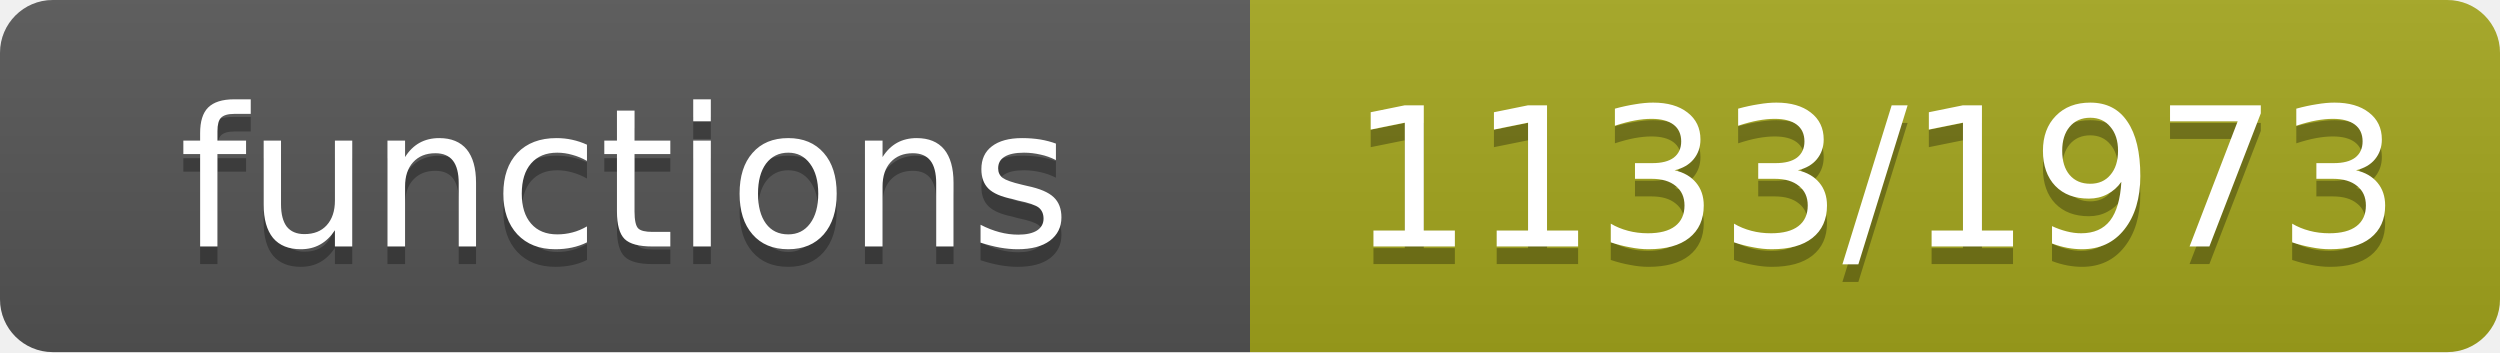
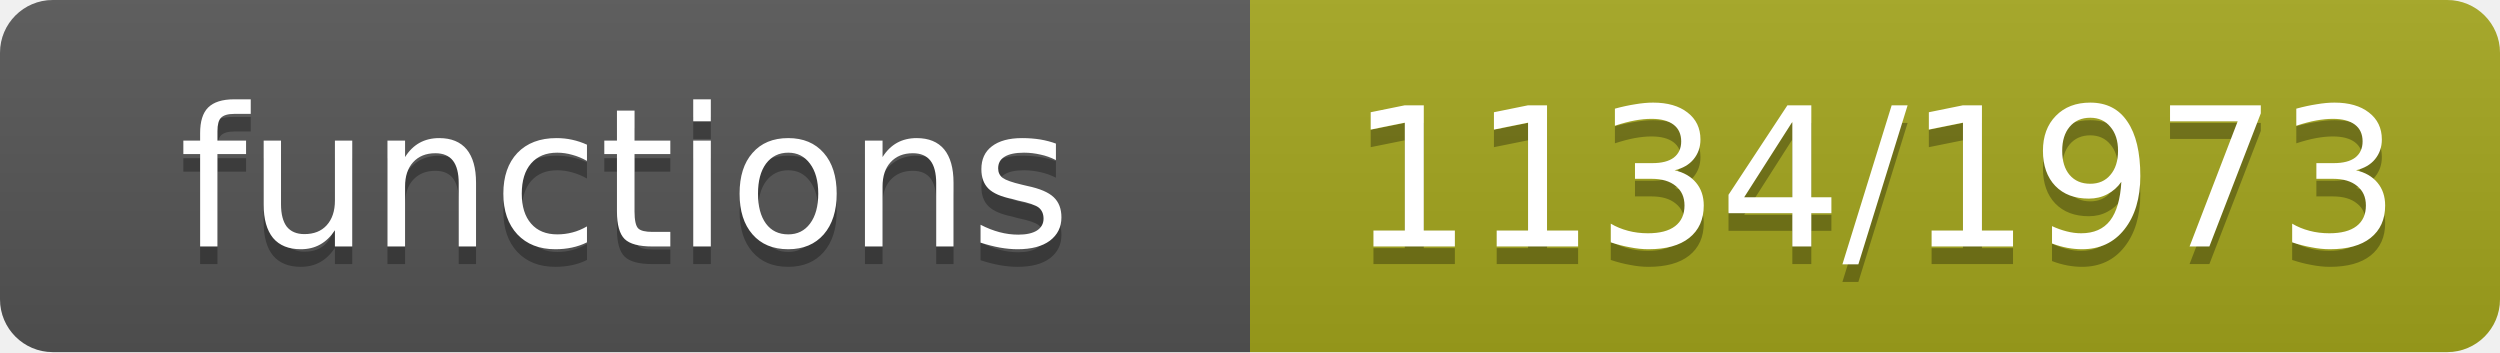
- <svg xmlns="http://www.w3.org/2000/svg" width="142" height="20" role="img" aria-label="functions: 1133/1973">
+ <svg xmlns="http://www.w3.org/2000/svg" width="142" height="20" role="img" aria-label="functions: 1134/1973">
  <linearGradient id="s" x2="0" y2="100%">
    <stop offset="0" stop-color="#bbb" stop-opacity=".1" />
    <stop offset="1" stop-opacity=".1" />
  </linearGradient>
  <clipPath id="r">
    <rect width="142" height="20" rx="3" fill="#fff" />
  </clipPath>
  <g clip-path="url(#r)">
    <rect width="71" height="20" fill="#555" />
    <rect x="71" width="71" height="20" fill="#a4a61d" />
    <rect width="142" height="20" fill="url(#s)" />
  </g>
  <g fill="#fff" text-anchor="middle" font-family="Verdana,Geneva,DejaVu Sans,sans-serif" font-size="11">
    <text x="35.5" y="15" fill="#010101" fill-opacity=".3">functions</text>
    <text x="35.5" y="14">functions</text>
-     <text x="106.5" y="15" fill="#010101" fill-opacity=".3">1133/1973</text>
-     <text x="106.5" y="14">1133/1973</text>
+     <text x="106.5" y="15" fill="#010101" fill-opacity=".3">1134/1973</text>
+     <text x="106.5" y="14">1134/1973</text>
  </g>
</svg>
